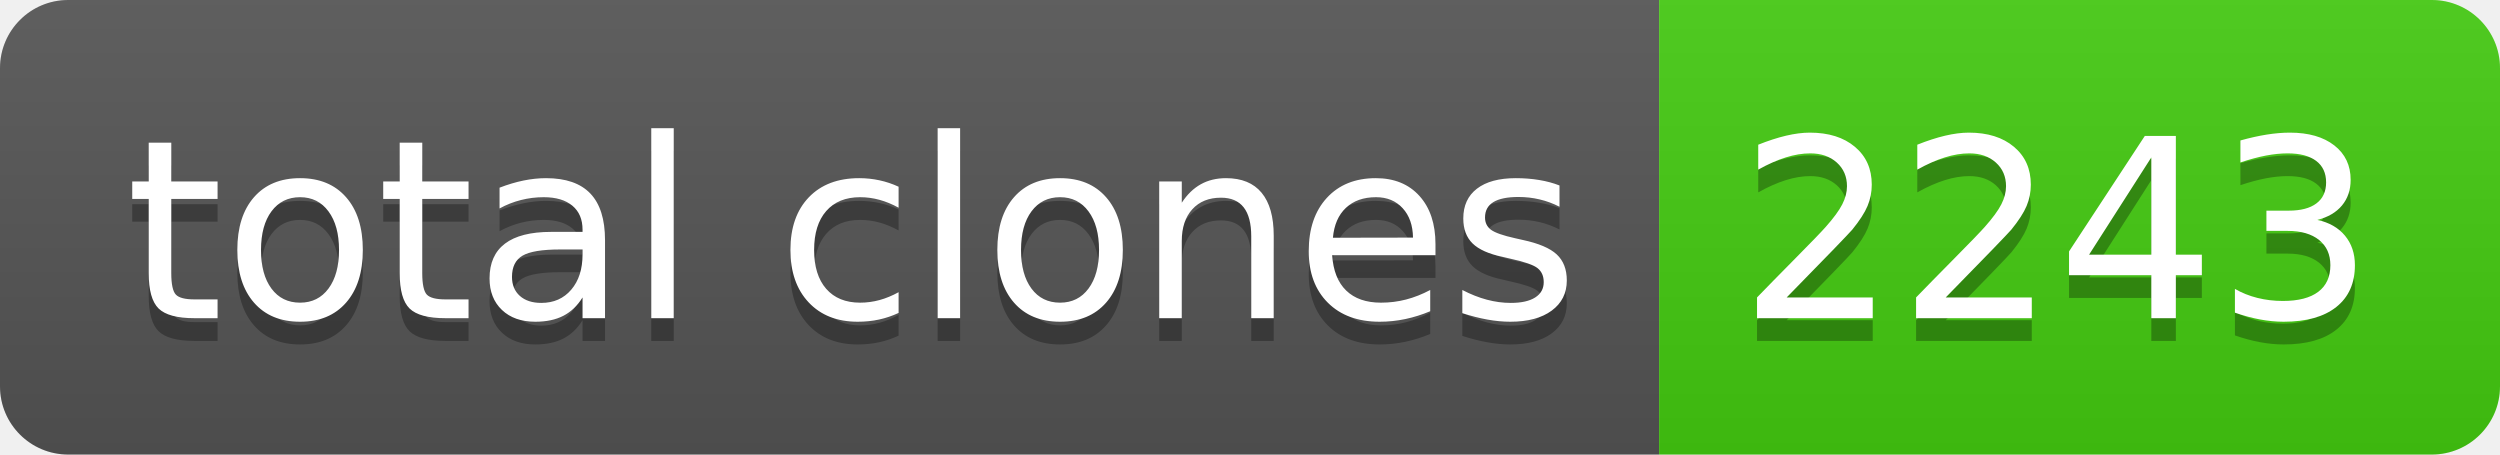
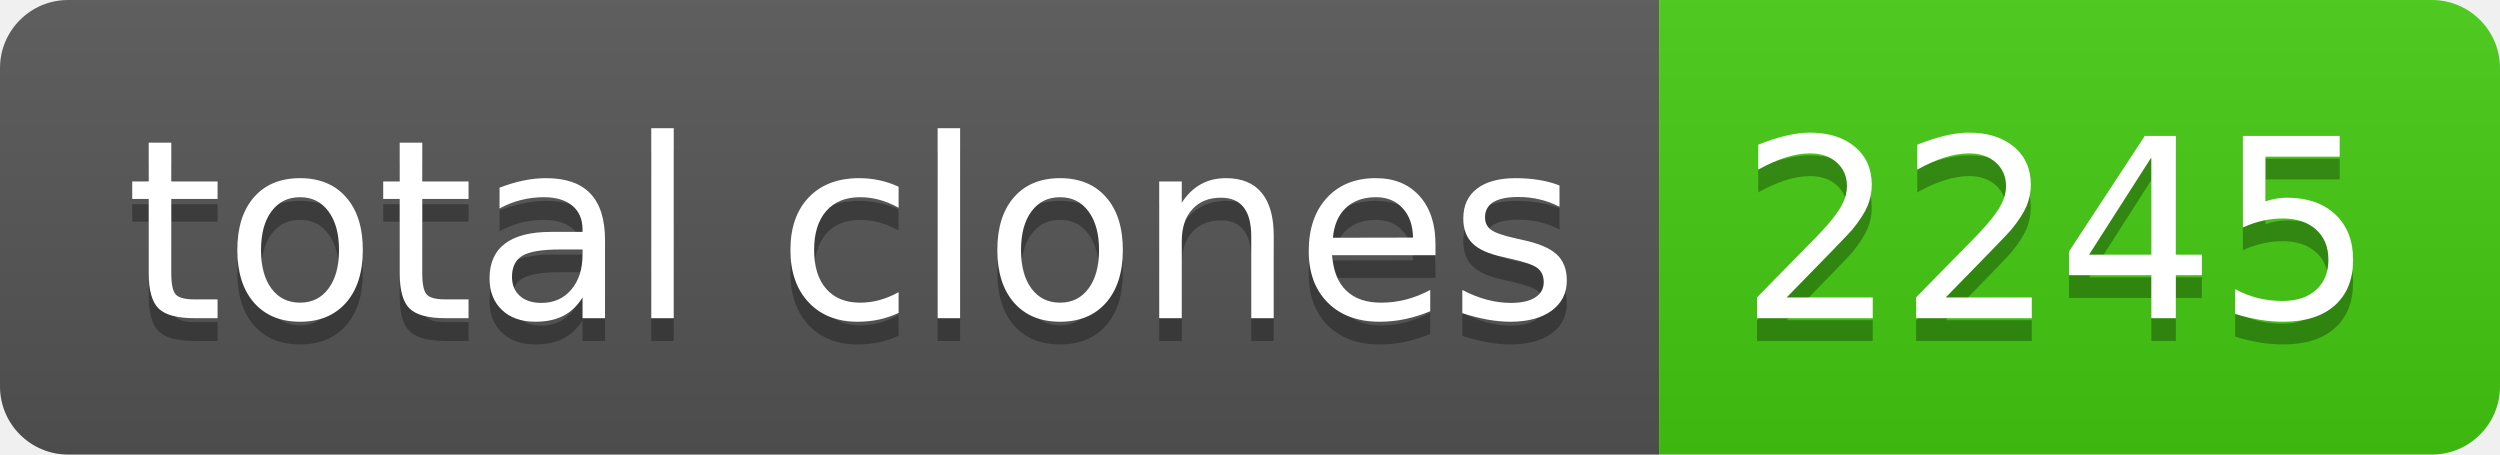
- <svg xmlns="http://www.w3.org/2000/svg" width="110" height="20" role="img" aria-label="total clones: 2243">
+ <svg xmlns="http://www.w3.org/2000/svg" width="110" height="20" role="img" aria-label="total clones: 2245">
  <linearGradient id="s" x2="0" y2="100%">
    <stop offset="0" stop-color="#bbb" stop-opacity=".1" />
    <stop offset="1" stop-opacity=".1" />
  </linearGradient>
  <clipPath id="r">
    <rect width="110" height="20" rx="3" fill="#fff" />
  </clipPath>
  <g clip-path="url(#r)">
    <rect width="73" height="20" fill="#555" />
    <rect x="73" width="37" height="20" fill="#4c1" />
    <rect width="110" height="20" fill="url(#s)" />
  </g>
  <g fill="#fff" text-anchor="middle" font-family="Verdana,Geneva,DejaVu Sans,sans-serif" text-rendering="geometricPrecision" font-size="110">
    <text aria-hidden="true" x="375" y="150" fill="#010101" fill-opacity=".3" transform="scale(.1)" textLength="630">total clones</text>
    <text x="375" y="140" transform="scale(.1)" fill="#fff" textLength="630">total clones</text>
-     <text aria-hidden="true" x="905" y="150" fill="#010101" fill-opacity=".3" transform="scale(.1)" textLength="270">2243</text>
-     <text x="905" y="140" transform="scale(.1)" fill="#fff" textLength="270">2243</text>
+     <text aria-hidden="true" x="905" y="150" fill="#010101" fill-opacity=".3" transform="scale(.1)" textLength="270">2245</text>
+     <text x="905" y="140" transform="scale(.1)" fill="#fff" textLength="270">2245</text>
  </g>
</svg>
